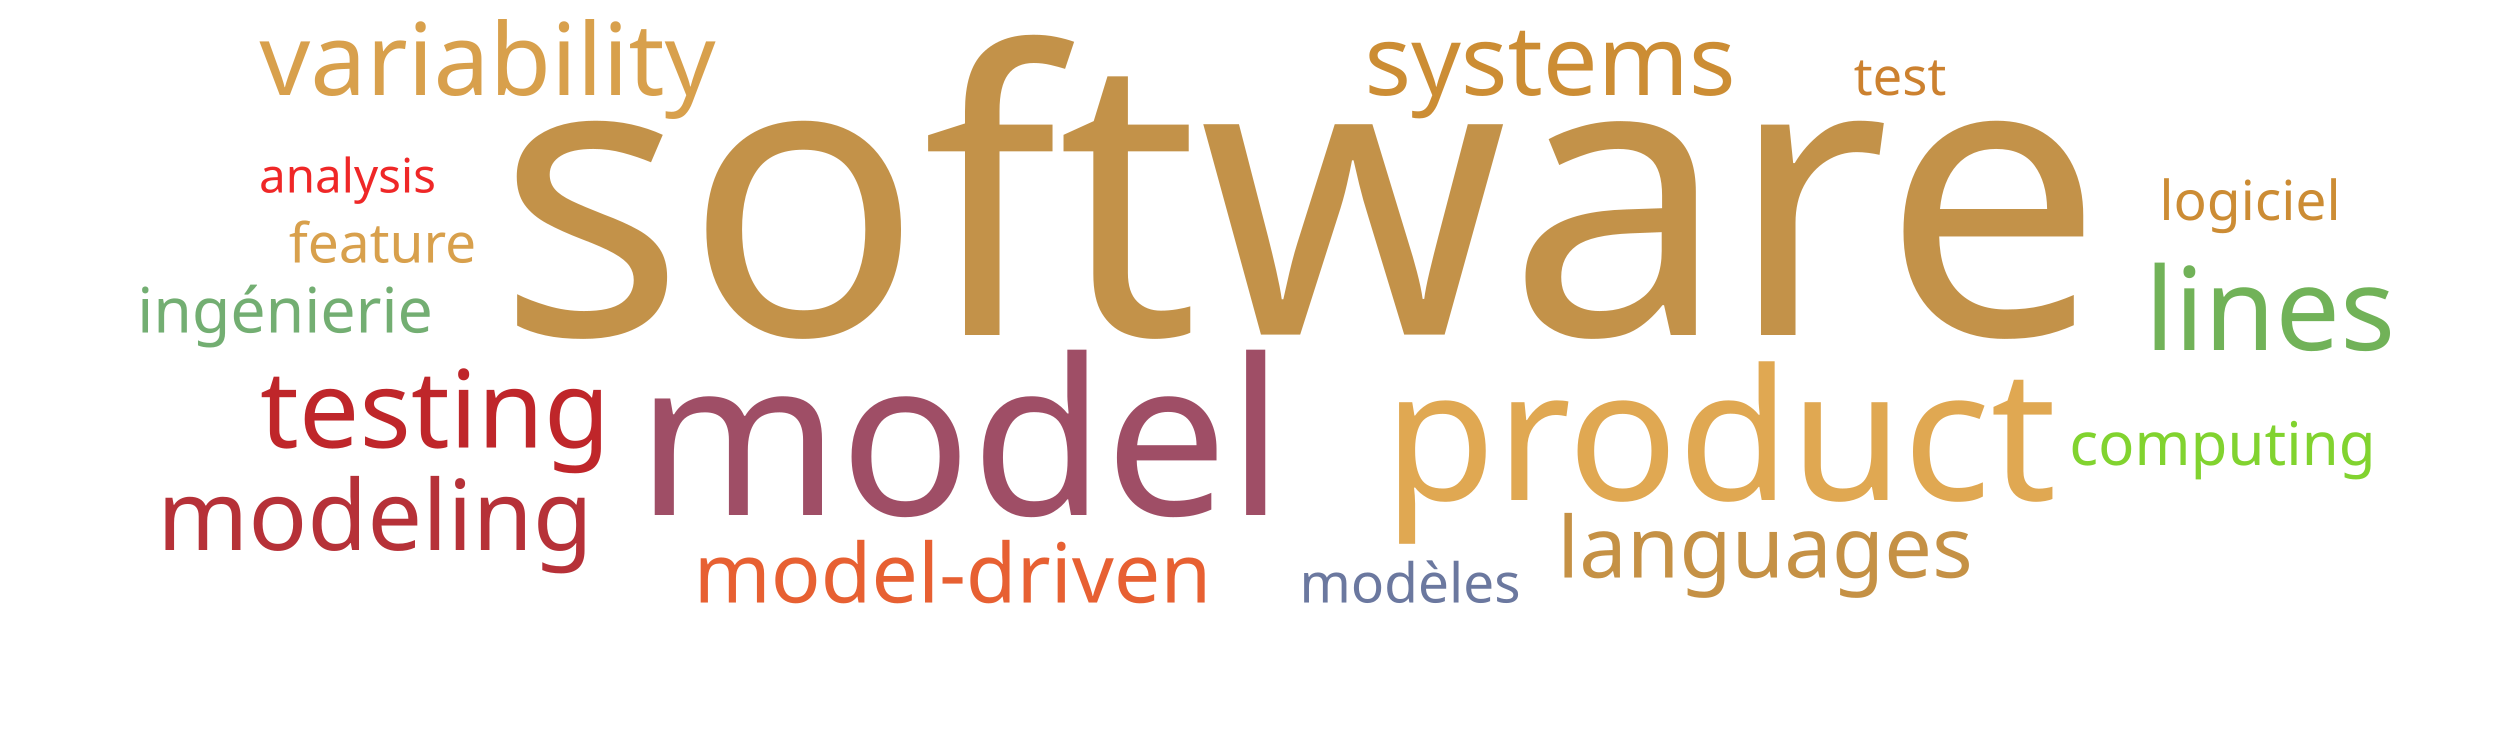
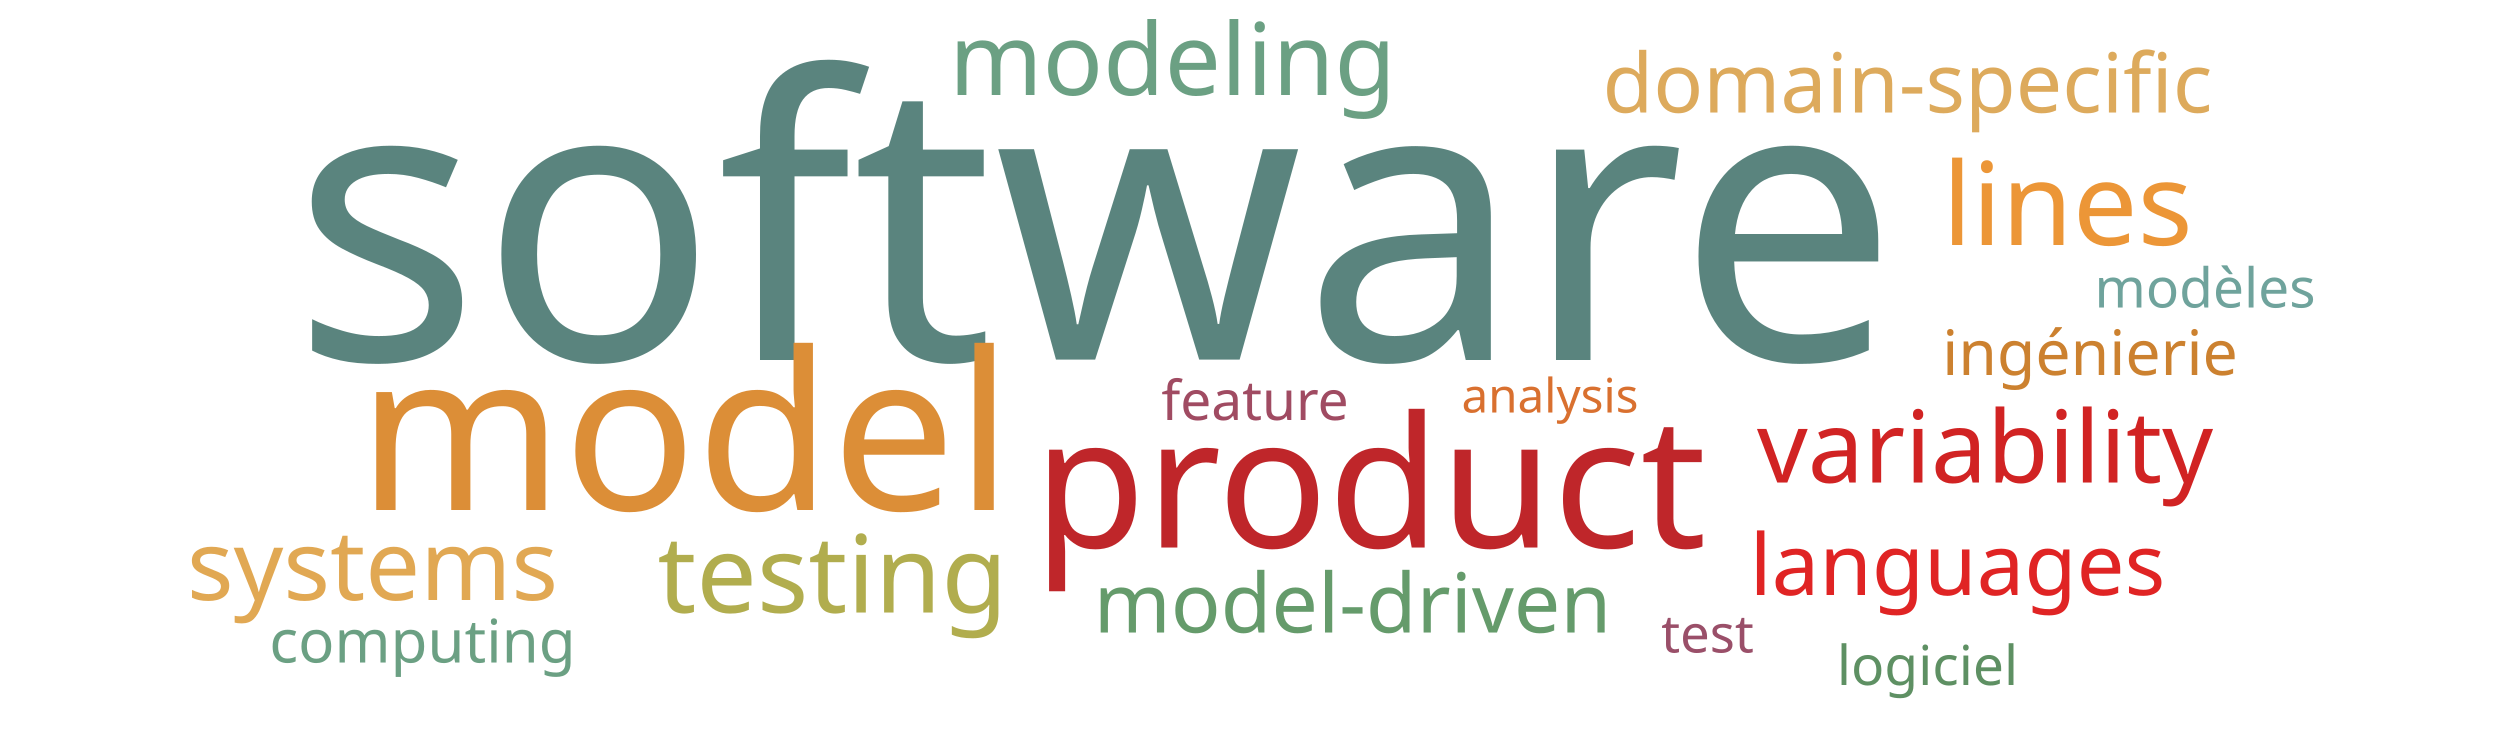
<svg xmlns="http://www.w3.org/2000/svg" width="1000" height="300">
  <g transform="translate(500, 150)">
-     <text text-anchor="middle" style="font-family: Impact; font-size: 157px; fill: #c39249" transform="translate(20,-16)rotate(0)">software</text>
-     <text text-anchor="middle" style="font-family: Impact; font-size: 87px; fill: #9f4e66" transform="translate(-116,56)rotate(0)">model</text>
-     <text text-anchor="middle" style="font-family: Impact; font-size: 73px; fill: #e0a852" transform="translate(188,50)rotate(0)">product</text>
-     <text text-anchor="middle" style="font-family: Impact; font-size: 46px; fill: #71b258" transform="translate(408,-10)rotate(0)">lines</text>
-     <text text-anchor="middle" style="font-family: Impact; font-size: 43px; fill: #bf262a" transform="translate(-326,29)rotate(0)">testing</text>
-     <text text-anchor="middle" style="font-family: Impact; font-size: 40px; fill: #d8a04c" transform="translate(-305,-112)rotate(0)">variability</text>
-     <text text-anchor="middle" style="font-family: Impact; font-size: 39px; fill: #cc8d34" transform="translate(120,-112)rotate(0)">systems</text>
-     <text text-anchor="middle" style="font-family: Impact; font-size: 39px; fill: #b63138" transform="translate(-350,70)rotate(0)">modeling</text>
-     <text text-anchor="middle" style="font-family: Impact; font-size: 34px; fill: #c59145" transform="translate(206,81)rotate(0)">languages</text>
-     <text text-anchor="middle" style="font-family: Impact; font-size: 33px; fill: #e76032" transform="translate(-119,91)rotate(0)">model-driven</text>
-     <text text-anchor="middle" style="font-family: Impact; font-size: 25px; fill: #73ae72" transform="translate(-386,-17)rotate(0)">ingénierie</text>
-     <text text-anchor="middle" style="font-family: Impact; font-size: 24px; fill: #81d32f" transform="translate(389,36)rotate(0)">computing</text>
-     <text text-anchor="middle" style="font-family: Impact; font-size: 22px; fill: #6b789f" transform="translate(64,91)rotate(0)">modèles</text>
-     <text text-anchor="middle" style="font-family: Impact; font-size: 22px; fill: #cc8c34" transform="translate(400,-62)rotate(0)">logiciel</text>
-     <text text-anchor="middle" style="font-family: Impact; font-size: 22px; fill: #d8a04c" transform="translate(-347,-45)rotate(0)">feature</text>
-     <text text-anchor="middle" style="font-family: Impact; font-size: 21px; fill: #cc812f" transform="translate(260,-112)rotate(0)">test</text>
-     <text text-anchor="middle" style="font-family: Impact; font-size: 19px; fill: #ef2727" transform="translate(-361,-73)rotate(0)">analysis</text>
+     <text text-anchor="middle" style="font-family: Impact; font-size: 157px; fill: #5a847e" transform="translate(-62,-6)rotate(0)">software</text>
+     <text text-anchor="middle" style="font-family: Impact; font-size: 88px; fill: #dc8e37" transform="translate(-226,54)rotate(0)">model</text>
+     <text text-anchor="middle" style="font-family: Impact; font-size: 73px; fill: #bf262a" transform="translate(48,69)rotate(0)">product</text>
+     <text text-anchor="middle" style="font-family: Impact; font-size: 46px; fill: #ec9637" transform="translate(327,-52)rotate(0)">lines</text>
+     <text text-anchor="middle" style="font-family: Impact; font-size: 43px; fill: #b1ad4e" transform="translate(-167,95)rotate(0)">testing</text>
+     <text text-anchor="middle" style="font-family: Impact; font-size: 40px; fill: #d12323" transform="translate(294,43)rotate(0)">variability</text>
+     <text text-anchor="middle" style="font-family: Impact; font-size: 40px; fill: #6ba083" transform="translate(-31,-112)rotate(0)">modeling</text>
+     <text text-anchor="middle" style="font-family: Impact; font-size: 39px; fill: #e1a853" transform="translate(-351,90)rotate(0)">systems</text>
+     <text text-anchor="middle" style="font-family: Impact; font-size: 34px; fill: #e02424" transform="translate(283,88)rotate(0)">languages</text>
+     <text text-anchor="middle" style="font-family: Impact; font-size: 33px; fill: #659b6b" transform="translate(41,103)rotate(0)">model-driven</text>
+     <text text-anchor="middle" style="font-family: Impact; font-size: 33px; fill: #ddaa5c" transform="translate(263,-105)rotate(0)">domain-specific</text>
+     <text text-anchor="middle" style="font-family: Impact; font-size: 25px; fill: #cc812f" transform="translate(336,0)rotate(0)">ingénierie</text>
+     <text text-anchor="middle" style="font-family: Impact; font-size: 24px; fill: #6ba083" transform="translate(-331,115)rotate(0)">computing</text>
+     <text text-anchor="middle" style="font-family: Impact; font-size: 22px; fill: #6fa39c" transform="translate(382,-27)rotate(0)">modèles</text>
+     <text text-anchor="middle" style="font-family: Impact; font-size: 22px; fill: #5e9063" transform="translate(271,124)rotate(0)">logiciel</text>
+     <text text-anchor="middle" style="font-family: Impact; font-size: 22px; fill: #a04b62" transform="translate(2,18)rotate(0)">feature</text>
+     <text text-anchor="middle" style="font-family: Impact; font-size: 21px; fill: #9a4f69" transform="translate(183,111)rotate(0)">test</text>
+     <text text-anchor="middle" style="font-family: Impact; font-size: 19px; fill: #d9702f" transform="translate(120,15)rotate(0)">analysis</text>
  </g>
</svg>
